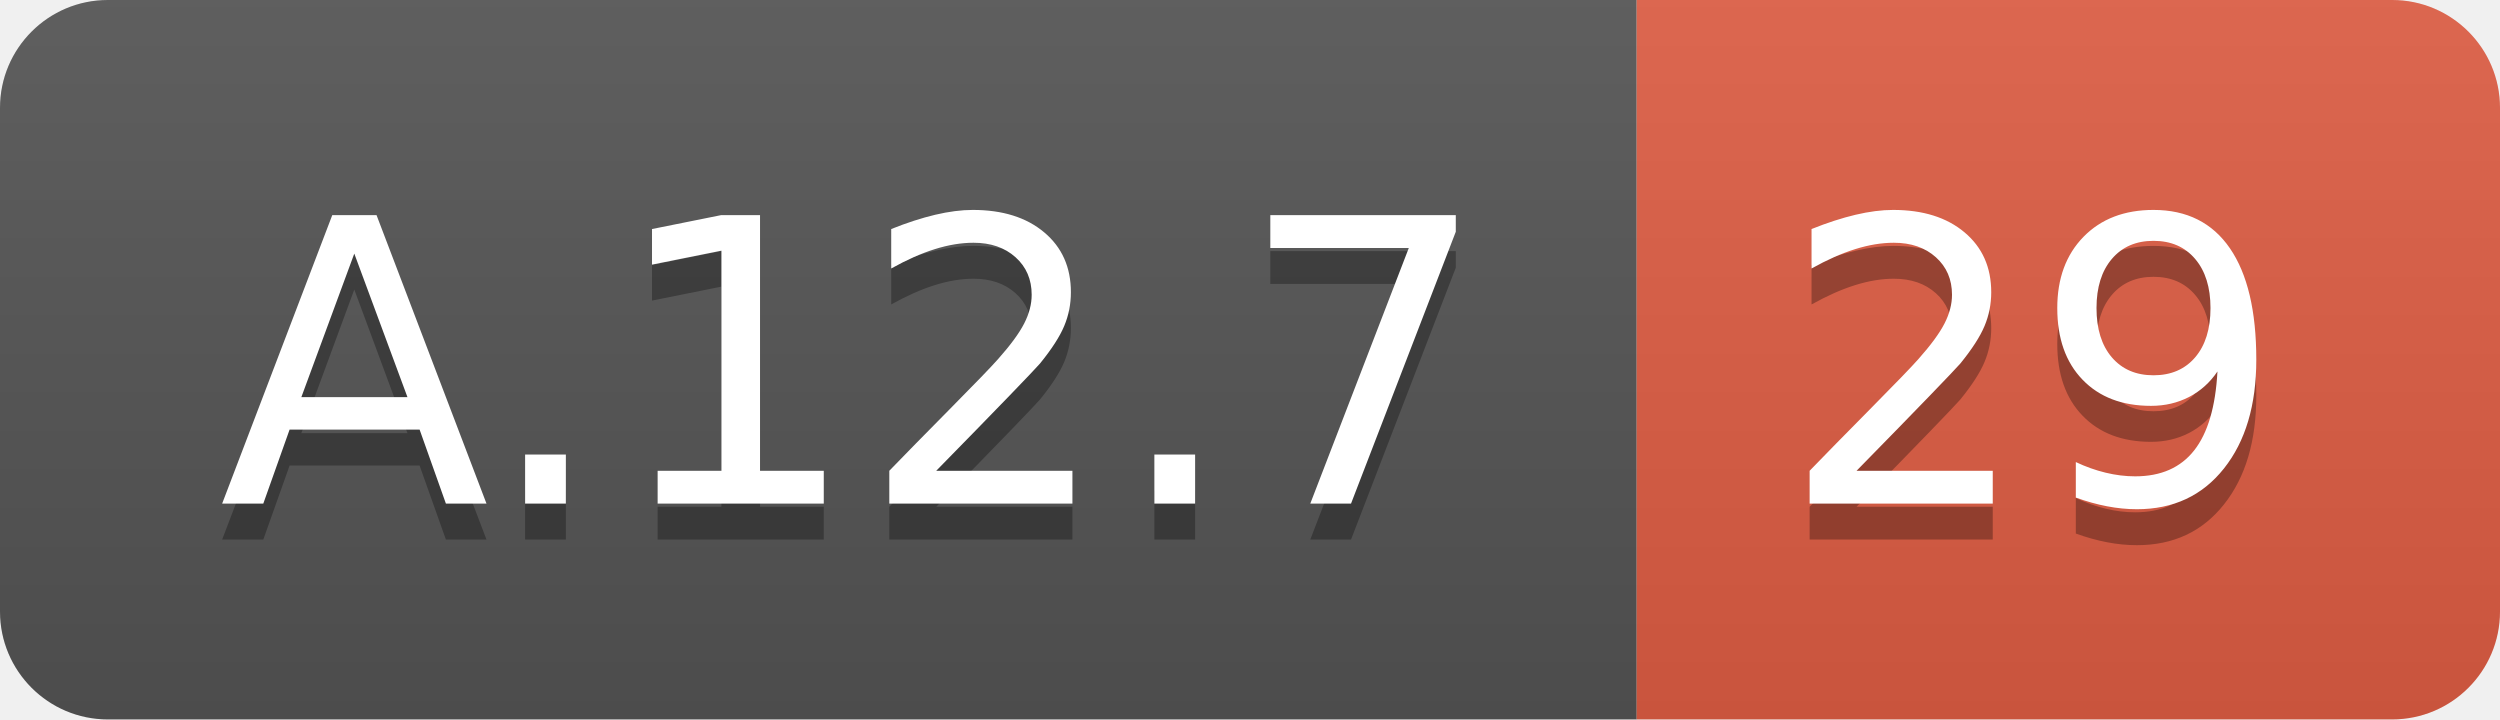
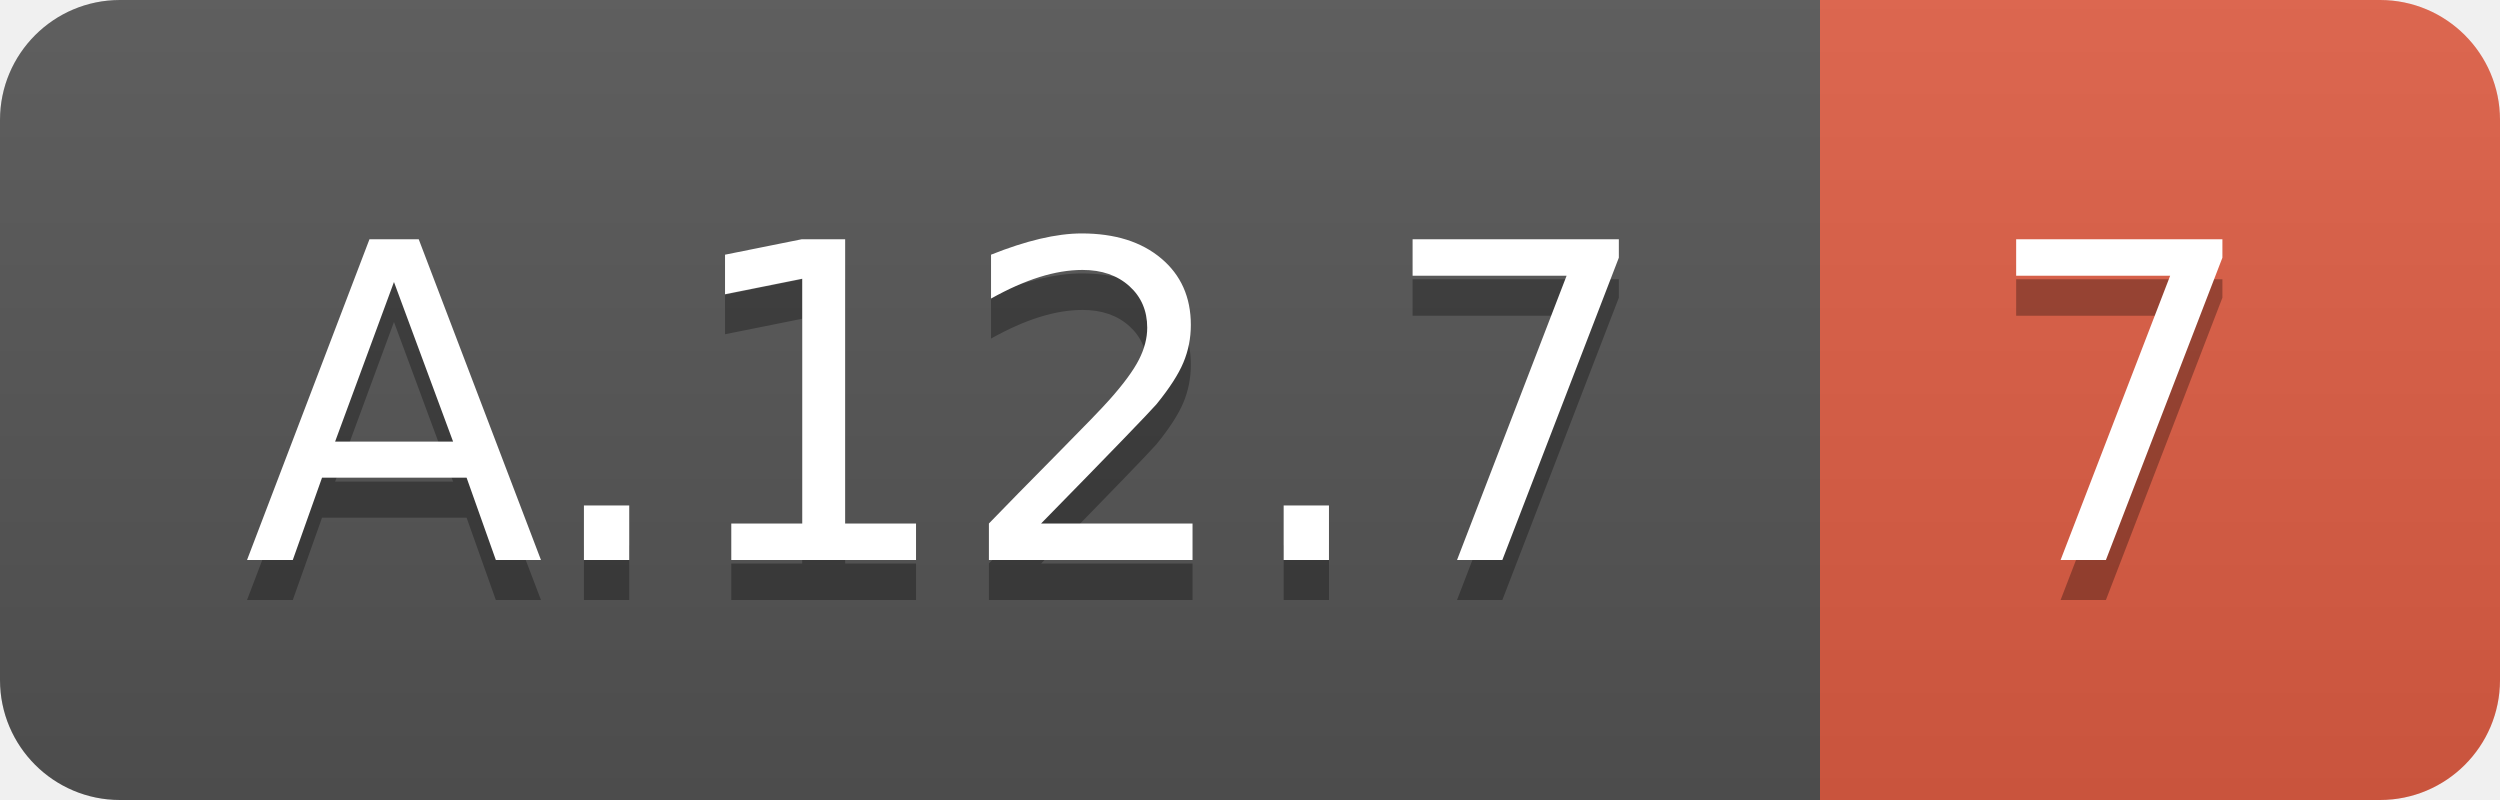
- <svg xmlns="http://www.w3.org/2000/svg" width="69.5" height="20">
+ <svg xmlns="http://www.w3.org/2000/svg" width="62.5" height="20">
  <linearGradient id="smooth" x2="0" y2="100%">
    <stop offset="0" stop-color="#bbb" stop-opacity=".1" />
    <stop offset="1" stop-opacity=".1" />
  </linearGradient>
  <clipPath id="round">
-     <rect width="69.5" height="20" rx="3" fill="#fff" />
+     <rect width="62.5" height="20" rx="3" fill="#fff" />
  </clipPath>
  <g clip-path="url(#round)">
    <rect width="45.5" height="20" fill="#555" />
-     <rect x="45.5" width="24.0" height="20" fill="#e05d44" />
-     <rect width="69.5" height="20" fill="url(#smooth)" />
+     <rect x="45.5" width="17.0" height="20" fill="#e05d44" />
+     <rect width="62.5" height="20" fill="url(#smooth)" />
  </g>
  <g fill="#fff" text-anchor="middle" font-family="DejaVu Sans,Verdana,Geneva,sans-serif" font-size="110">
    <text x="237.5" y="150" fill="#010101" fill-opacity=".3" transform="scale(0.1)" textLength="355.0" lengthAdjust="spacing">A.12.7</text>
    <text x="237.5" y="140" transform="scale(0.1)" textLength="355.0" lengthAdjust="spacing">A.12.7</text>
-     <text x="565.0" y="150" fill="#010101" fill-opacity=".3" transform="scale(0.1)" textLength="140.0" lengthAdjust="spacing">29</text>
-     <text x="565.0" y="140" transform="scale(0.1)" textLength="140.0" lengthAdjust="spacing">29</text>
+     <text x="530.0" y="150" fill="#010101" fill-opacity=".3" transform="scale(0.1)" textLength="70.0" lengthAdjust="spacing">7</text>
+     <text x="530.0" y="140" transform="scale(0.1)" textLength="70.0" lengthAdjust="spacing">7</text>
  </g>
</svg>
